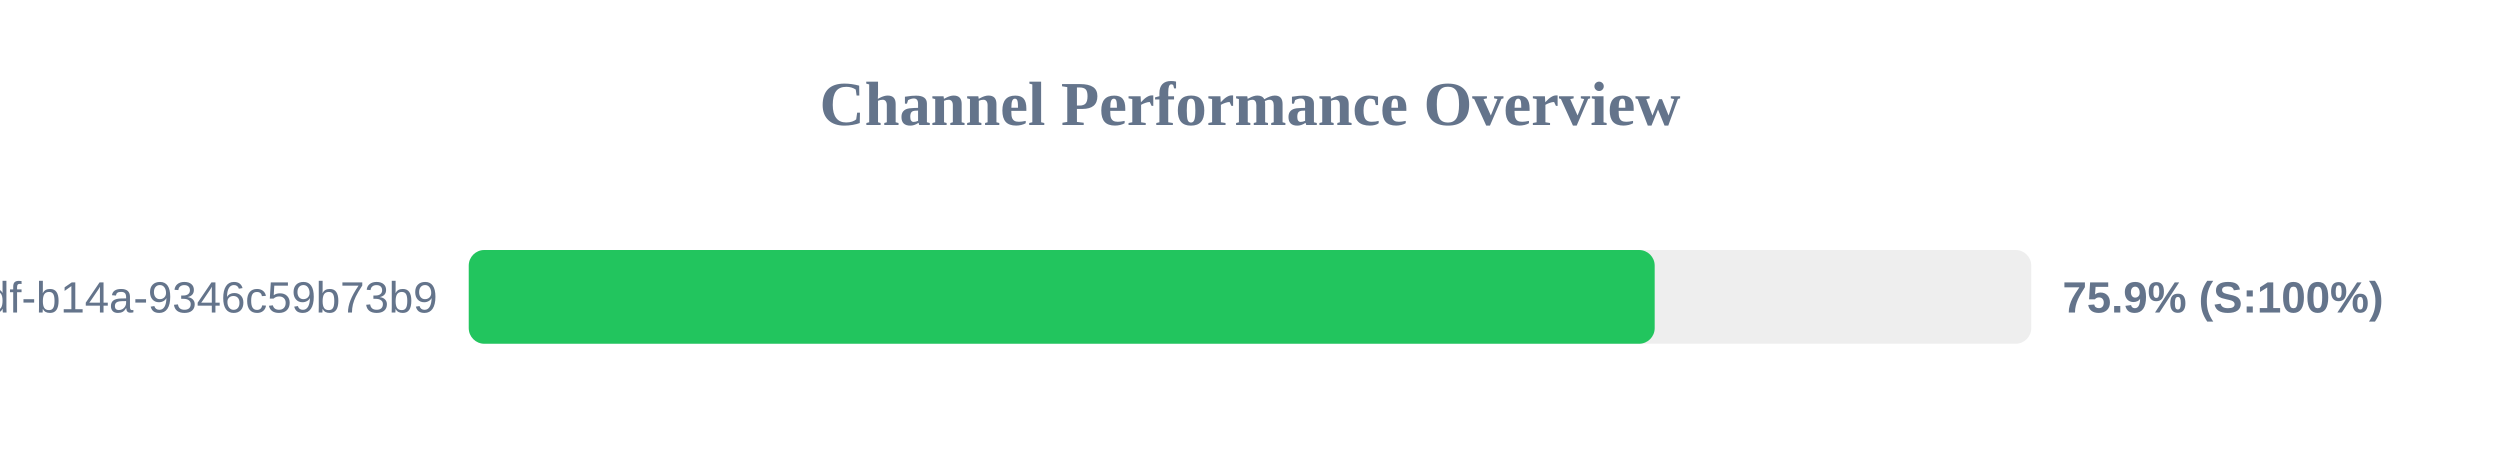
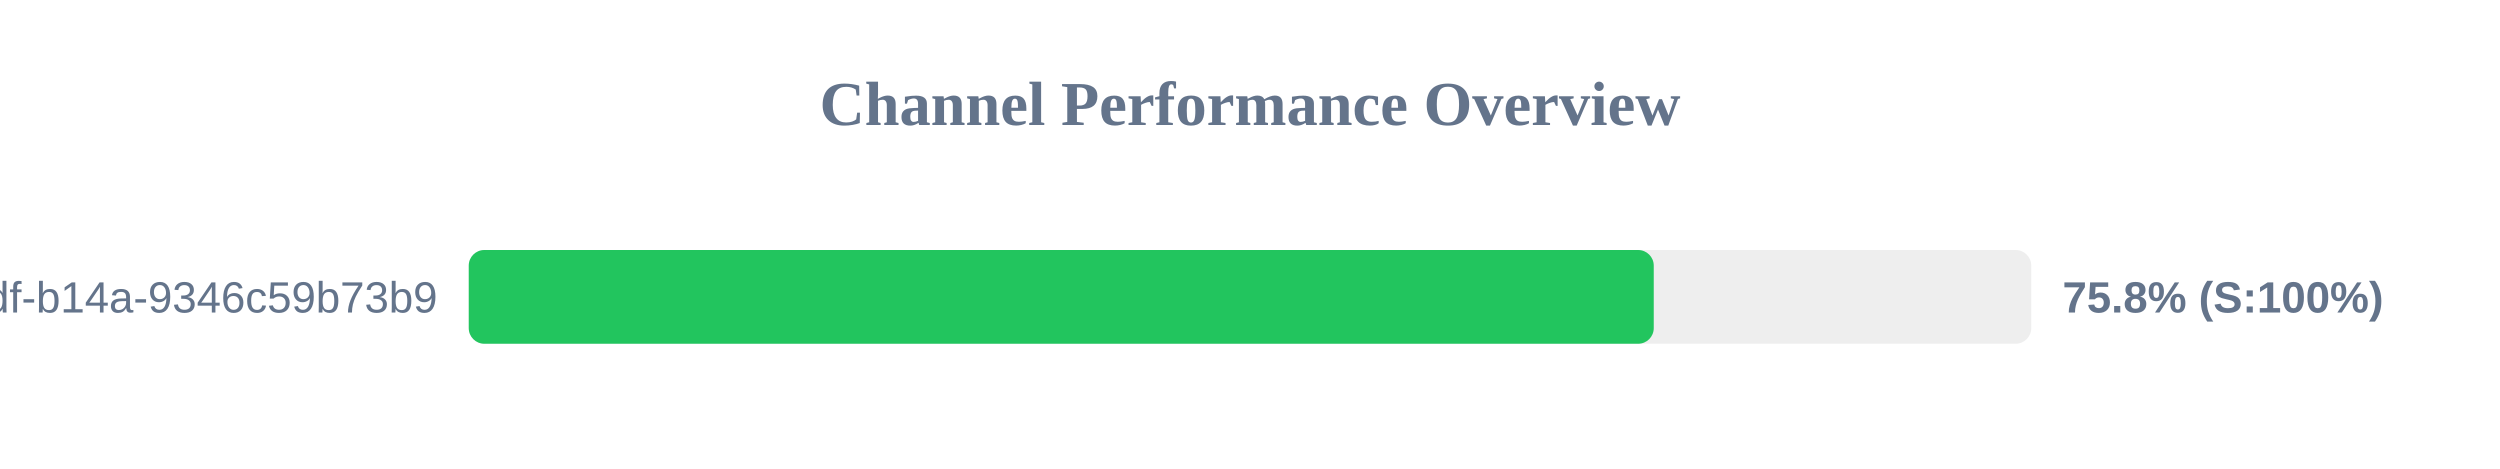
<svg xmlns="http://www.w3.org/2000/svg" width="800" height="150" version="1.1">
  <style>
        .row { font: 14px Arial; fill: #64748b; }
        .score { font: bold 14px Arial; fill: #64748b; }
    </style>
  <text x="400" y="40" text-anchor="middle" font-size="20px" font-weight="bold" fill="#64748b">Channel Performance Overview</text>
  <rect x="150" y="80" width="500" height="30" fill="#eee" rx="5" />
-   <rect x="150" y="80" width="379.5" height="30" fill="#22c55e" rx="5" />
+   <rect x="150" y="80" width="379.2" height="30" fill="#22c55e" rx="5" />
  <text x="140" y="100" text-anchor="end" class="row">?uuid=55ca7a9e-cf90-49df-b14a-9346c59b73b9</text>
-   <text x="660" y="100" text-anchor="start" class="score">75.9% (S:100%)</text>
+   <text x="660" y="100" text-anchor="start" class="score">75.8% (S:100%)</text>
</svg>
